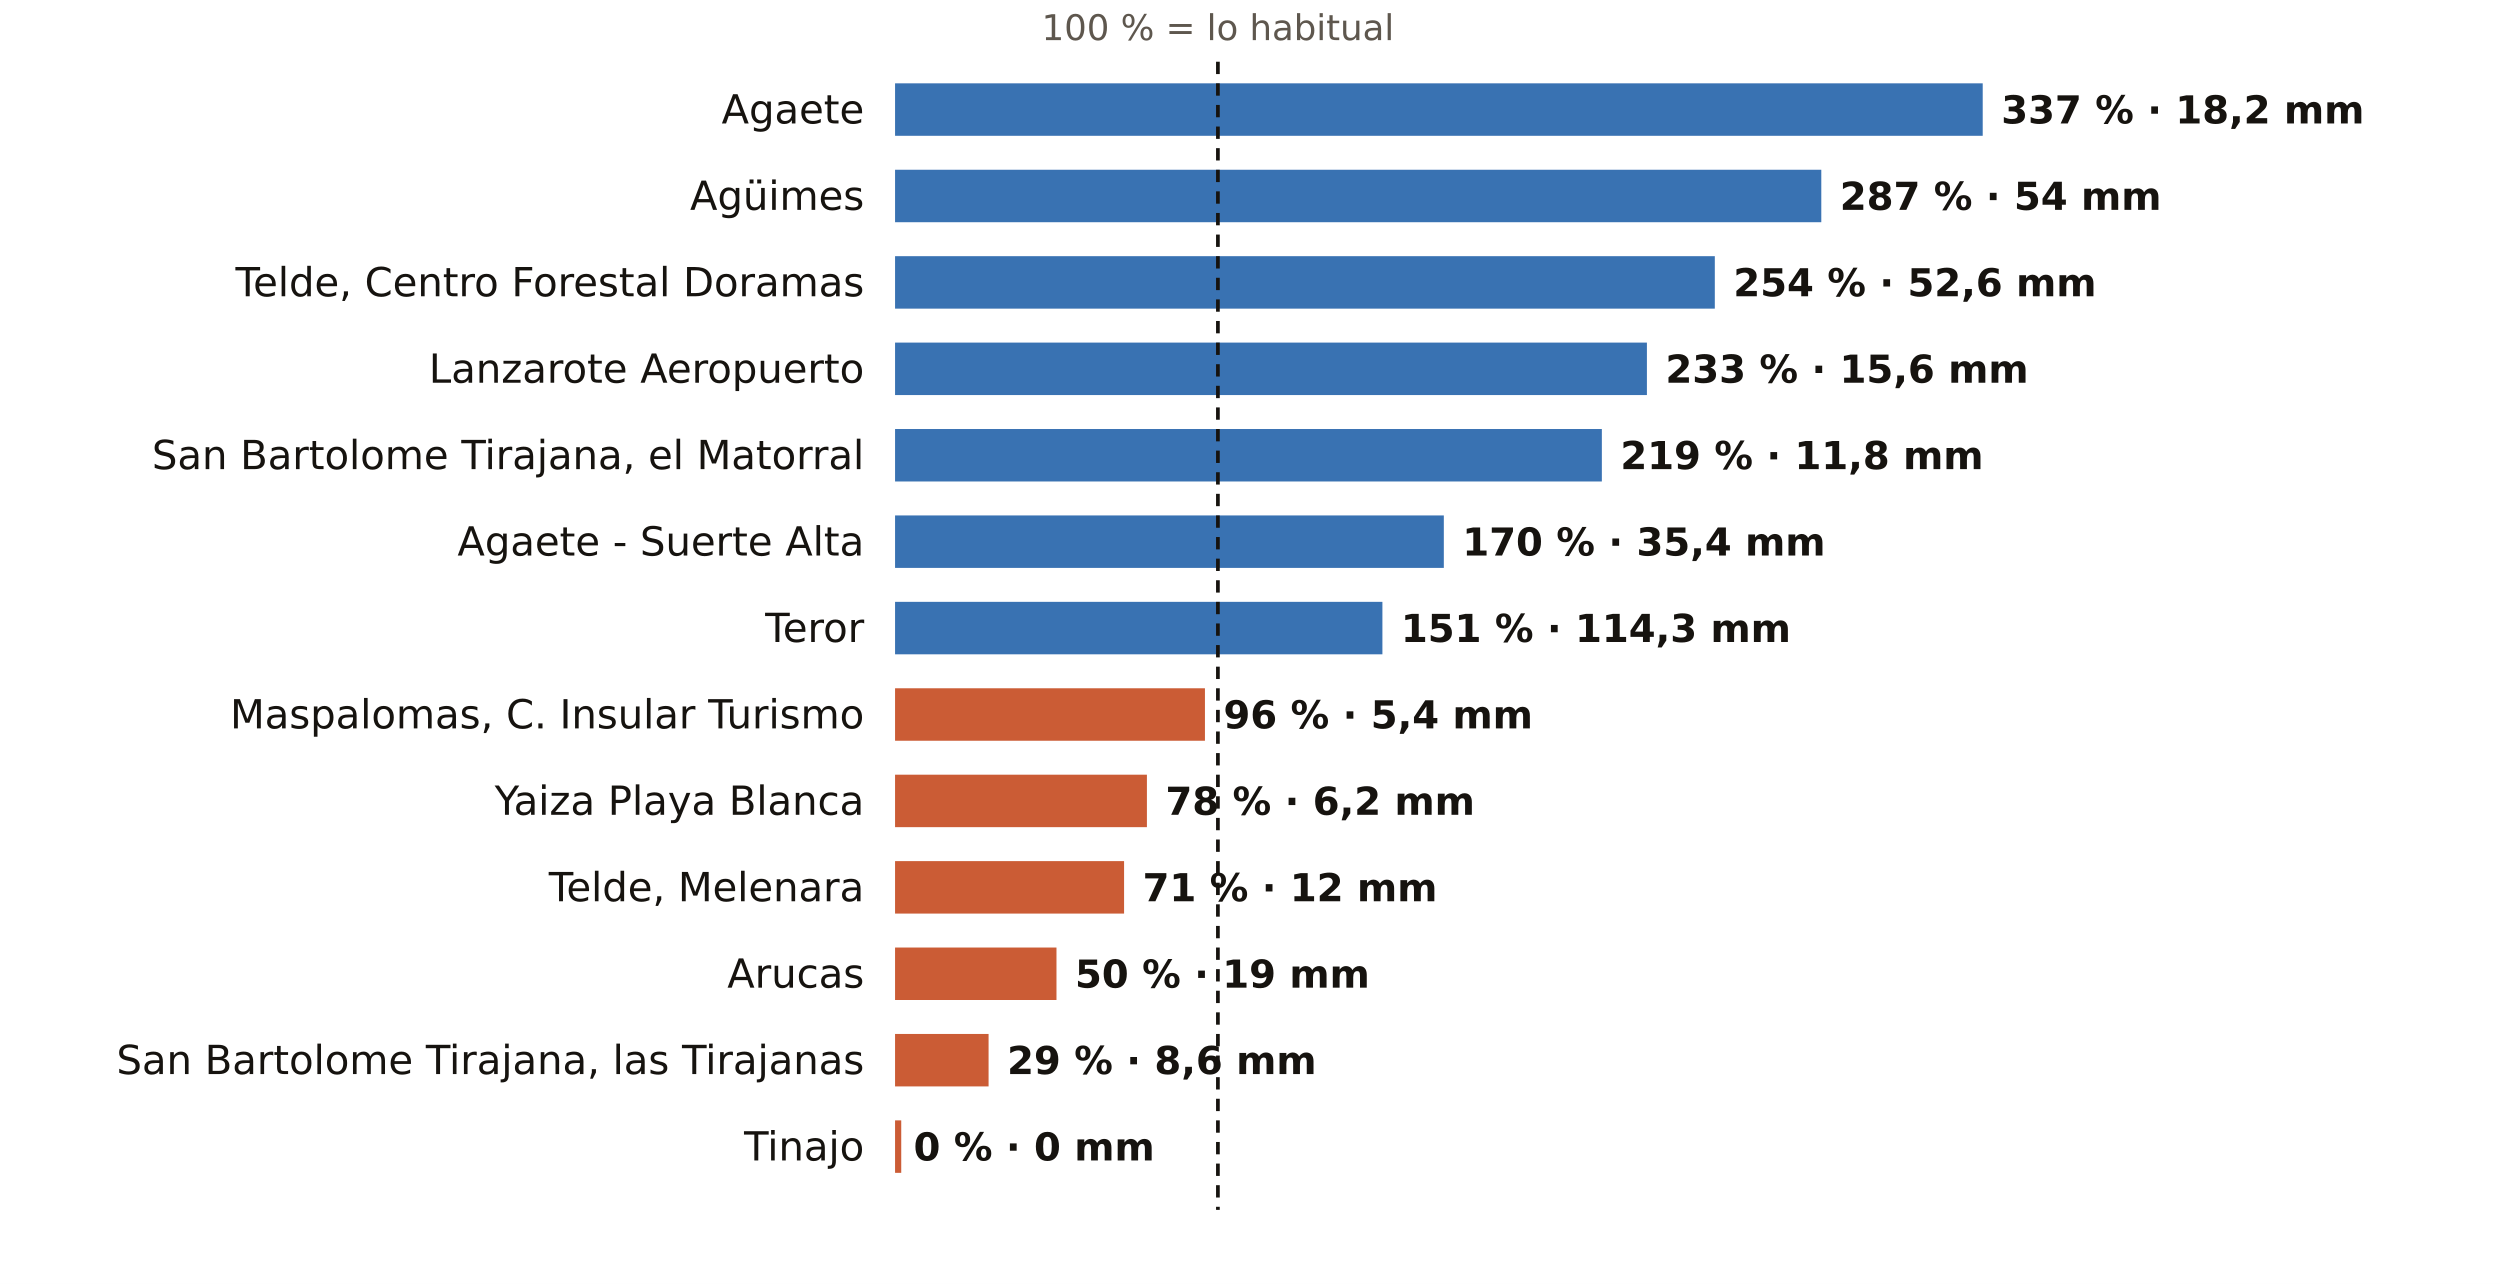
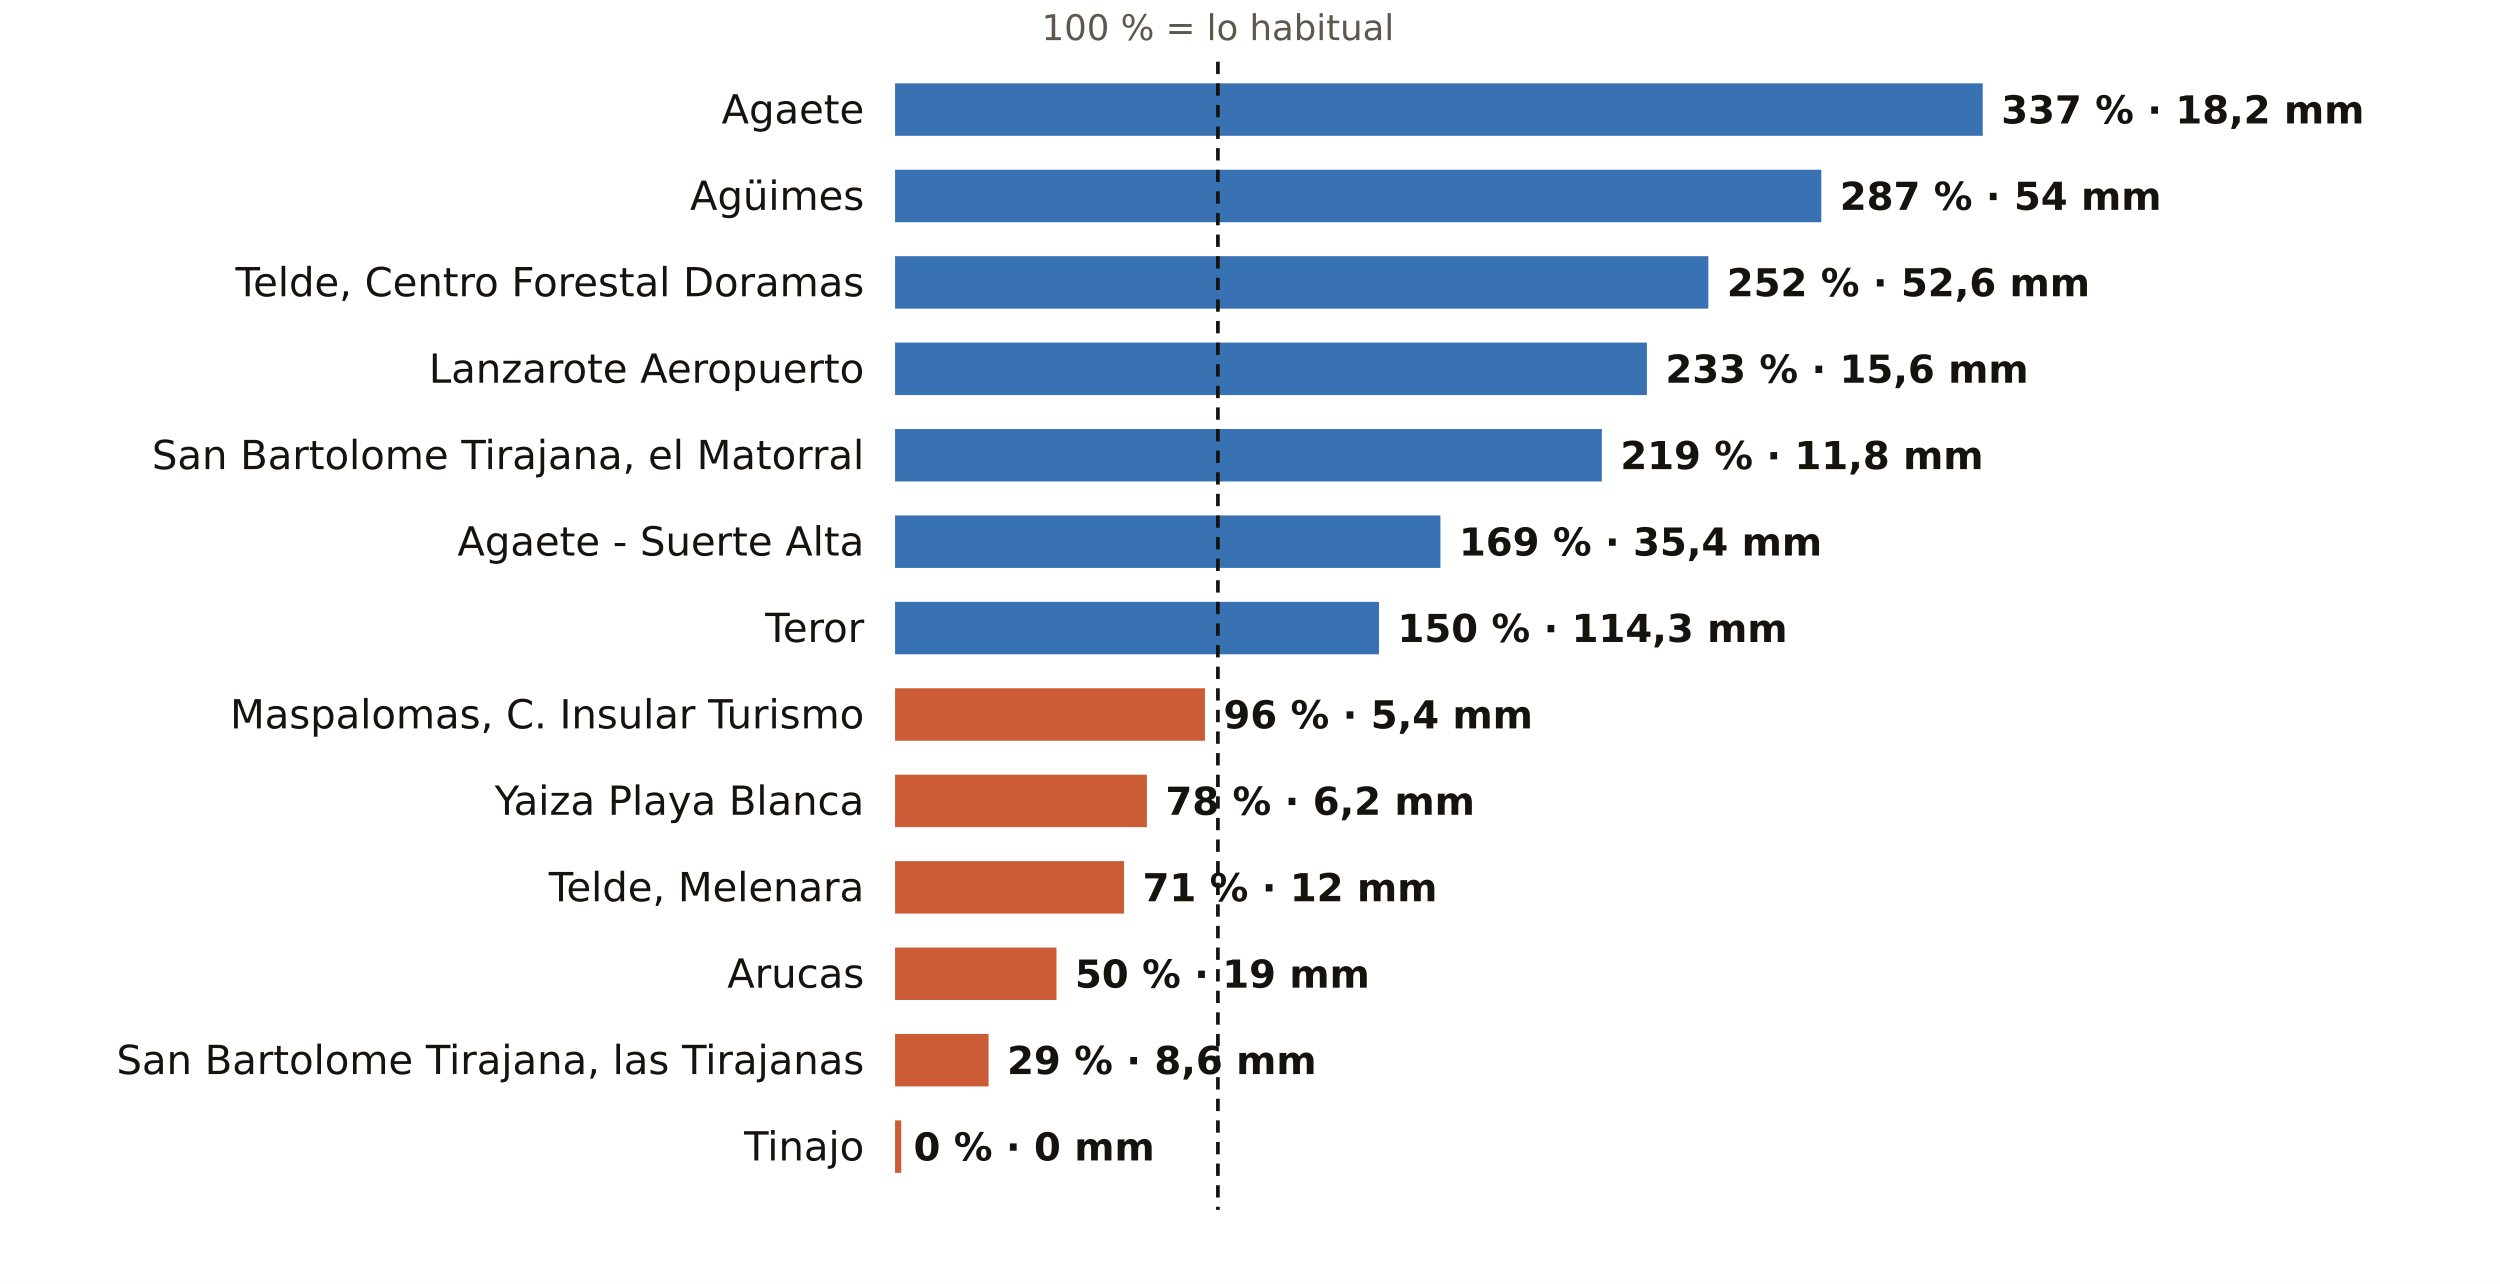
<svg xmlns="http://www.w3.org/2000/svg" viewBox="0 0 810 416" width="810" height="416" role="img" aria-label="El otoño en los pluviómetros de AEMET de Las Palmas: % de lo habitual">
  <rect width="810" height="416" fill="#FFFFFF" />
  <text x="394.6" y="13.0" font-size="11.5" fill="#5E574E" text-anchor="middle" font-weight="400" font-family="Public Sans, DejaVu Sans, Arial, sans-serif">100 % = lo habitual</text>
  <text x="280.0" y="40.0" font-size="13" fill="#16130F" text-anchor="end" font-weight="500" font-family="Public Sans, DejaVu Sans, Arial, sans-serif">Agaete</text>
  <rect x="290" y="27" width="352.4" height="17" fill="#1F5FA8" opacity="0.88" />
  <text x="648.4" y="40.0" font-size="12.5" fill="#16130F" text-anchor="start" font-weight="600" font-family="Public Sans, DejaVu Sans, Arial, sans-serif">337 % · 18,2 mm</text>
  <text x="280.0" y="68.0" font-size="13" fill="#16130F" text-anchor="end" font-weight="500" font-family="Public Sans, DejaVu Sans, Arial, sans-serif">Agüimes</text>
  <rect x="290" y="55" width="300.1" height="17" fill="#1F5FA8" opacity="0.88" />
  <text x="596.1" y="68.0" font-size="12.5" fill="#16130F" text-anchor="start" font-weight="600" font-family="Public Sans, DejaVu Sans, Arial, sans-serif">287 % · 54 mm</text>
  <text x="280.0" y="96.0" font-size="13" fill="#16130F" text-anchor="end" font-weight="500" font-family="Public Sans, DejaVu Sans, Arial, sans-serif">Telde, Centro Forestal Doramas</text>
-   <rect x="290" y="83" width="265.6" height="17" fill="#1F5FA8" opacity="0.88" />
-   <text x="561.6" y="96.0" font-size="12.5" fill="#16130F" text-anchor="start" font-weight="600" font-family="Public Sans, DejaVu Sans, Arial, sans-serif">254 % · 52,6 mm</text>
+   <rect x="290" y="83" width="263.5" height="17" fill="#1F5FA8" opacity="0.88" />
+   <text x="559.5" y="96.0" font-size="12.5" fill="#16130F" text-anchor="start" font-weight="600" font-family="Public Sans, DejaVu Sans, Arial, sans-serif">252 % · 52,6 mm</text>
  <text x="280.0" y="124.0" font-size="13" fill="#16130F" text-anchor="end" font-weight="500" font-family="Public Sans, DejaVu Sans, Arial, sans-serif">Lanzarote Aeropuerto</text>
  <rect x="290" y="111" width="243.6" height="17" fill="#1F5FA8" opacity="0.88" />
  <text x="539.6" y="124.0" font-size="12.5" fill="#16130F" text-anchor="start" font-weight="600" font-family="Public Sans, DejaVu Sans, Arial, sans-serif">233 % · 15,6 mm</text>
  <text x="280.0" y="152.0" font-size="13" fill="#16130F" text-anchor="end" font-weight="500" font-family="Public Sans, DejaVu Sans, Arial, sans-serif">San Bartolome Tirajana, el Matorral</text>
  <rect x="290" y="139" width="229.0" height="17" fill="#1F5FA8" opacity="0.88" />
  <text x="525.0" y="152.0" font-size="12.5" fill="#16130F" text-anchor="start" font-weight="600" font-family="Public Sans, DejaVu Sans, Arial, sans-serif">219 % · 11,8 mm</text>
  <text x="280.0" y="180.0" font-size="13" fill="#16130F" text-anchor="end" font-weight="500" font-family="Public Sans, DejaVu Sans, Arial, sans-serif">Agaete - Suerte Alta</text>
-   <rect x="290" y="167" width="177.8" height="17" fill="#1F5FA8" opacity="0.88" />
-   <text x="473.8" y="180.0" font-size="12.5" fill="#16130F" text-anchor="start" font-weight="600" font-family="Public Sans, DejaVu Sans, Arial, sans-serif">170 % · 35,4 mm</text>
+   <rect x="290" y="167" width="176.7" height="17" fill="#1F5FA8" opacity="0.88" />
+   <text x="472.7" y="180.0" font-size="12.5" fill="#16130F" text-anchor="start" font-weight="600" font-family="Public Sans, DejaVu Sans, Arial, sans-serif">169 % · 35,4 mm</text>
  <text x="280.0" y="208.0" font-size="13" fill="#16130F" text-anchor="end" font-weight="500" font-family="Public Sans, DejaVu Sans, Arial, sans-serif">Teror</text>
-   <rect x="290" y="195" width="157.9" height="17" fill="#1F5FA8" opacity="0.88" />
-   <text x="453.9" y="208.0" font-size="12.5" fill="#16130F" text-anchor="start" font-weight="600" font-family="Public Sans, DejaVu Sans, Arial, sans-serif">151 % · 114,3 mm</text>
+   <rect x="290" y="195" width="156.8" height="17" fill="#1F5FA8" opacity="0.88" />
+   <text x="452.8" y="208.0" font-size="12.5" fill="#16130F" text-anchor="start" font-weight="600" font-family="Public Sans, DejaVu Sans, Arial, sans-serif">150 % · 114,3 mm</text>
  <text x="280.0" y="236.0" font-size="13" fill="#16130F" text-anchor="end" font-weight="500" font-family="Public Sans, DejaVu Sans, Arial, sans-serif">Maspalomas, C. Insular Turismo</text>
  <rect x="290" y="223" width="100.4" height="17" fill="#C4461A" opacity="0.88" />
  <text x="396.4" y="236.0" font-size="12.5" fill="#16130F" text-anchor="start" font-weight="600" font-family="Public Sans, DejaVu Sans, Arial, sans-serif">96 % · 5,4 mm</text>
  <text x="280.0" y="264.0" font-size="13" fill="#16130F" text-anchor="end" font-weight="500" font-family="Public Sans, DejaVu Sans, Arial, sans-serif">Yaiza Playa Blanca</text>
  <rect x="290" y="251" width="81.6" height="17" fill="#C4461A" opacity="0.88" />
  <text x="377.6" y="264.0" font-size="12.5" fill="#16130F" text-anchor="start" font-weight="600" font-family="Public Sans, DejaVu Sans, Arial, sans-serif">78 % · 6,2 mm</text>
  <text x="280.0" y="292.0" font-size="13" fill="#16130F" text-anchor="end" font-weight="500" font-family="Public Sans, DejaVu Sans, Arial, sans-serif">Telde, Melenara</text>
  <rect x="290" y="279" width="74.2" height="17" fill="#C4461A" opacity="0.88" />
  <text x="370.2" y="292.0" font-size="12.5" fill="#16130F" text-anchor="start" font-weight="600" font-family="Public Sans, DejaVu Sans, Arial, sans-serif">71 % · 12 mm</text>
  <text x="280.0" y="320.0" font-size="13" fill="#16130F" text-anchor="end" font-weight="500" font-family="Public Sans, DejaVu Sans, Arial, sans-serif">Arucas</text>
  <rect x="290" y="307" width="52.3" height="17" fill="#C4461A" opacity="0.88" />
  <text x="348.3" y="320.0" font-size="12.5" fill="#16130F" text-anchor="start" font-weight="600" font-family="Public Sans, DejaVu Sans, Arial, sans-serif">50 % · 19 mm</text>
  <text x="280.0" y="348.0" font-size="13" fill="#16130F" text-anchor="end" font-weight="500" font-family="Public Sans, DejaVu Sans, Arial, sans-serif">San Bartolome Tirajana, las Tirajanas</text>
  <rect x="290" y="335" width="30.3" height="17" fill="#C4461A" opacity="0.88" />
  <text x="326.3" y="348.0" font-size="12.5" fill="#16130F" text-anchor="start" font-weight="600" font-family="Public Sans, DejaVu Sans, Arial, sans-serif">29 % · 8,6 mm</text>
  <text x="280.0" y="376.0" font-size="13" fill="#16130F" text-anchor="end" font-weight="500" font-family="Public Sans, DejaVu Sans, Arial, sans-serif">Tinajo</text>
  <rect x="290" y="363" width="2.0" height="17" fill="#C4461A" opacity="0.88" />
  <text x="296.0" y="376.0" font-size="12.5" fill="#16130F" text-anchor="start" font-weight="600" font-family="Public Sans, DejaVu Sans, Arial, sans-serif">0 % · 0 mm</text>
  <line x1="394.6" x2="394.6" y1="20" y2="392" stroke="#16130F" stroke-width="1.2" stroke-dasharray="4 3" />
</svg>
